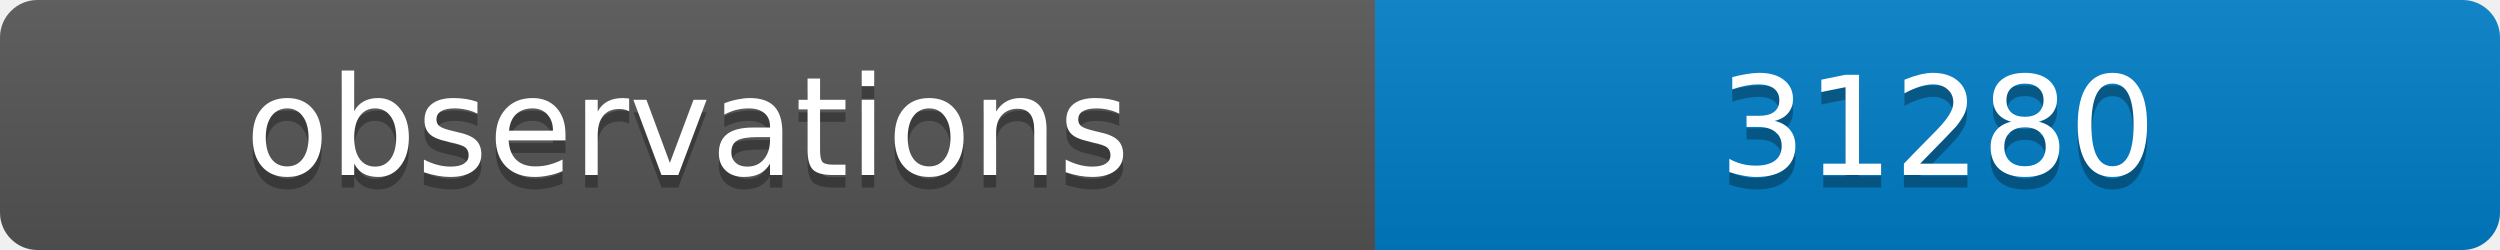
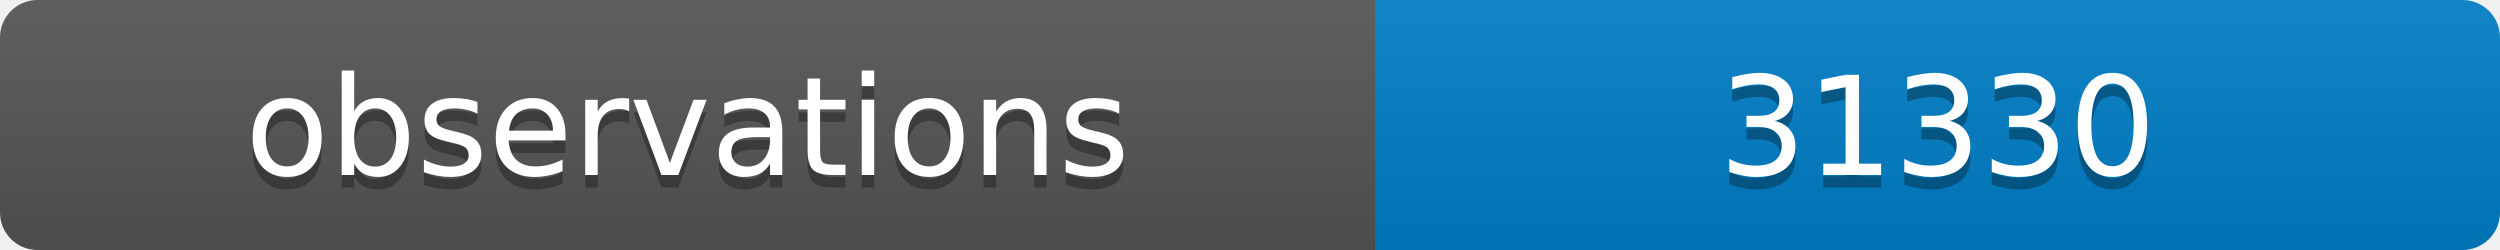
<svg xmlns="http://www.w3.org/2000/svg" width="200" height="20">
  <linearGradient id="b" x2="0" y2="100%">
    <stop offset="0" stop-color="#bbb" stop-opacity=".1" />
    <stop offset="1" stop-opacity=".1" />
  </linearGradient>
  <clipPath id="a">
    <rect width="200" height="20" rx="3" fill="#fff" />
  </clipPath>
  <g clip-path="url(#a)">
    <path fill="#555" d="M0 0h110v20H0z" />
    <path fill="#007ec6" d="M110 0h90v20H110z" />
    <path fill="url(#b)" d="M0 0h200v20H0z" />
  </g>
  <g fill="#fff" text-anchor="middle" font-family="DejaVu Sans,Verdana,Geneva,sans-serif" font-size="11">
    <text x="55" y="15" fill="#010101" fill-opacity=".3">observations</text>
    <text x="55" y="14">observations</text>
-     <text x="155" y="15" fill="#010101" fill-opacity=".3">31280</text>
-     <text x="155" y="14">31280</text>
+     <text x="155" y="15" fill="#010101" fill-opacity=".3">31330</text>
+     <text x="155" y="14">31330</text>
  </g>
</svg>
